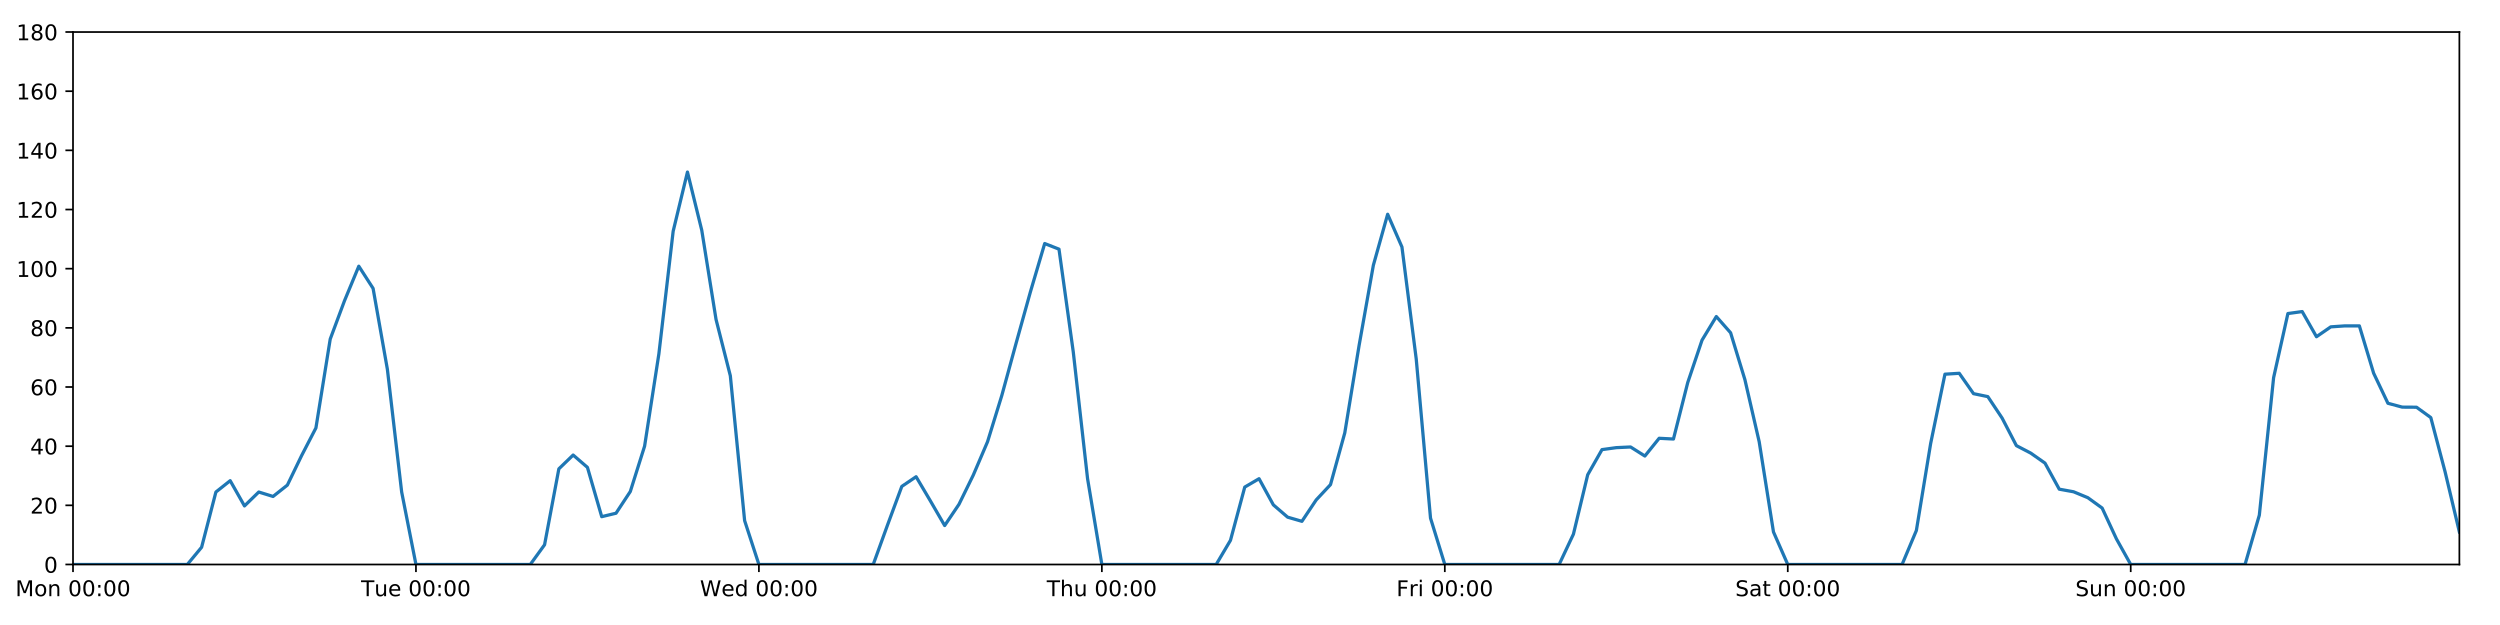
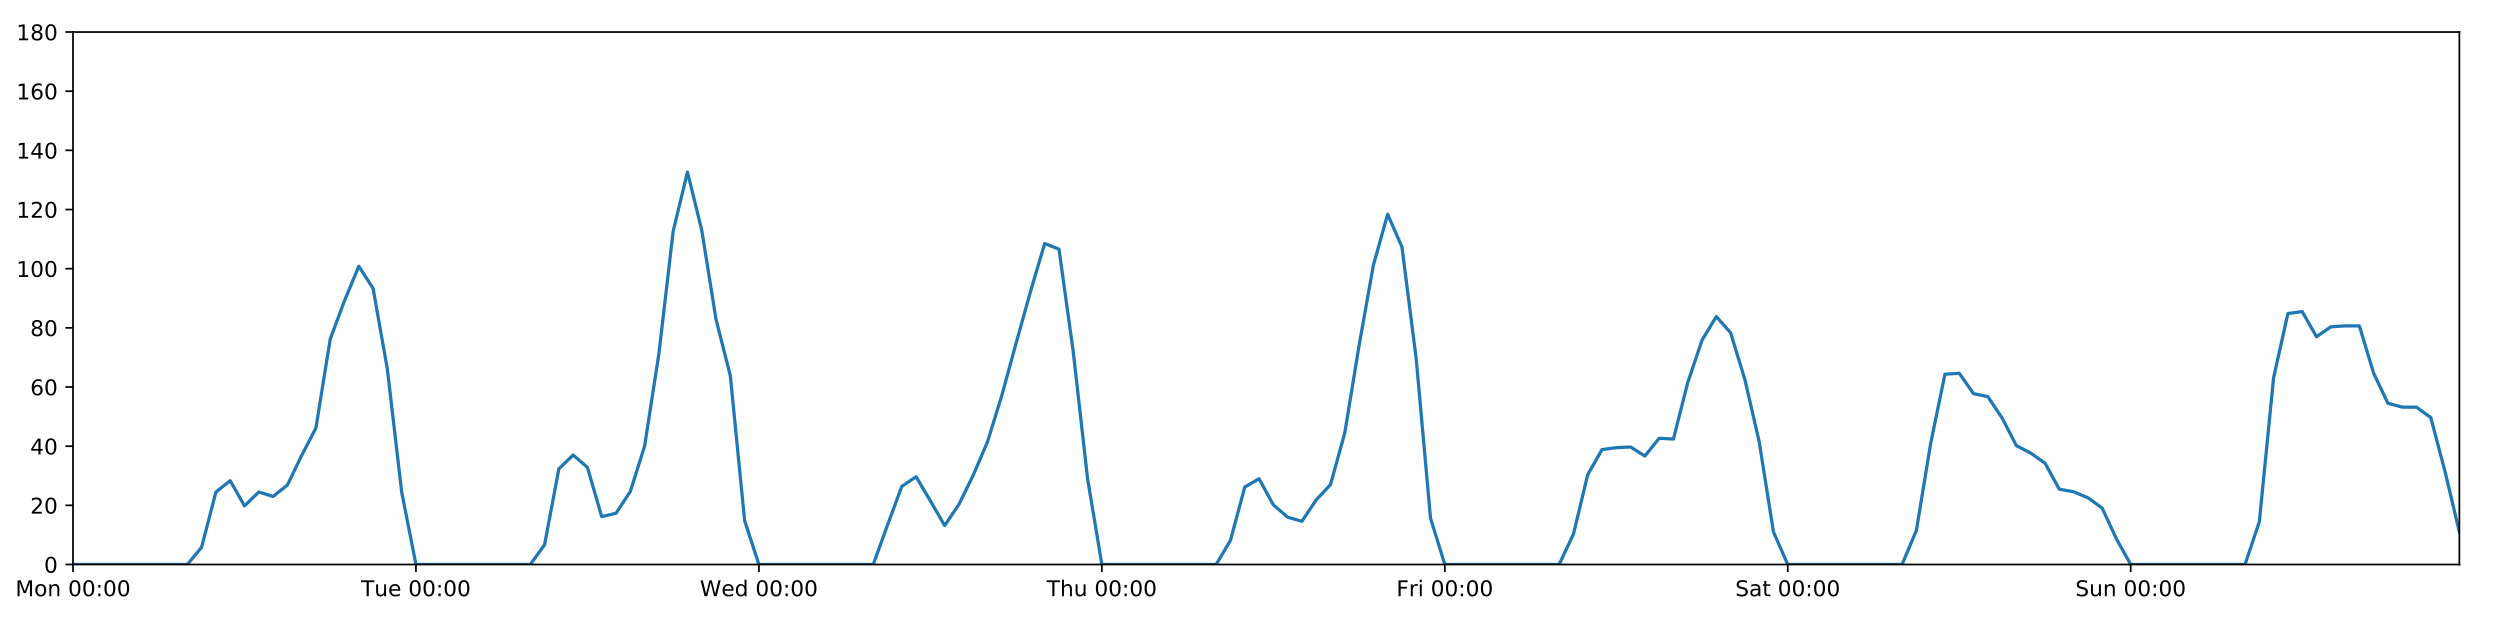
<svg xmlns="http://www.w3.org/2000/svg" xmlns:xlink="http://www.w3.org/1999/xlink" height="288pt" version="1.1" viewBox="0 0 1152 288" width="1152pt">
  <defs>
    <style type="text/css">
*{stroke-linecap:butt;stroke-linejoin:round;}
  </style>
  </defs>
  <g id="figure_1">
    <g id="patch_1">
      <path d="M 0 288  L 1152 288  L 1152 0  L 0 0  z " style="fill:#ffffff;" />
    </g>
    <g id="axes_1">
      <g id="patch_2">
        <path d="M 33.64 260.12  L 1133.28 260.12  L 1133.28 14.76  L 33.64 14.76  z " style="fill:#ffffff;" />
      </g>
      <g id="matplotlib.axis_1">
        <g id="xtick_1">
          <g id="line2d_1">
            <defs>
-               <path d="M 0 0  L 0 3.5  " id="mbe5fed59ac" style="stroke:#000000;stroke-width:0.8;" />
-             </defs>
-             <g>
-               <use style="stroke:#000000;stroke-width:0.8;" x="33.64" xlink:href="#mbe5fed59ac" y="260.12" />
+               <path d="M 0 0  L 0 3.5  " id="me499f29969" style="stroke:#000000;stroke-width:0.8;" />
+             </defs>
+             <g>
+               <use style="stroke:#000000;stroke-width:0.8;" x="33.64" xlink:href="#me499f29969" y="260.12" />
            </g>
          </g>
          <g id="text_1">
            <defs>
              <path d="M 9.812 72.906  L 24.516 72.906  L 43.109 23.297  L 61.812 72.906  L 76.516 72.906  L 76.516 0  L 66.891 0  L 66.891 64.016  L 48.094 14.016  L 38.188 14.016  L 19.391 64.016  L 19.391 0  L 9.812 0  z " id="DejaVuSans-77" />
              <path d="M 30.609 48.391  Q 23.391 48.391 19.188 42.75  Q 14.984 37.109 14.984 27.297  Q 14.984 17.484 19.156 11.844  Q 23.344 6.203 30.609 6.203  Q 37.797 6.203 41.984 11.859  Q 46.188 17.531 46.188 27.297  Q 46.188 37.016 41.984 42.703  Q 37.797 48.391 30.609 48.391  z M 30.609 56  Q 42.328 56 49.016 48.375  Q 55.719 40.766 55.719 27.297  Q 55.719 13.875 49.016 6.219  Q 42.328 -1.422 30.609 -1.422  Q 18.844 -1.422 12.172 6.219  Q 5.516 13.875 5.516 27.297  Q 5.516 40.766 12.172 48.375  Q 18.844 56 30.609 56  z " id="DejaVuSans-111" />
              <path d="M 54.891 33.016  L 54.891 0  L 45.906 0  L 45.906 32.719  Q 45.906 40.484 42.875 44.328  Q 39.844 48.188 33.797 48.188  Q 26.516 48.188 22.312 43.547  Q 18.109 38.922 18.109 30.906  L 18.109 0  L 9.078 0  L 9.078 54.688  L 18.109 54.688  L 18.109 46.188  Q 21.344 51.125 25.703 53.562  Q 30.078 56 35.797 56  Q 45.219 56 50.047 50.172  Q 54.891 44.344 54.891 33.016  z " id="DejaVuSans-110" />
              <path id="DejaVuSans-32" />
              <path d="M 31.781 66.406  Q 24.172 66.406 20.328 58.906  Q 16.5 51.422 16.5 36.375  Q 16.5 21.391 20.328 13.891  Q 24.172 6.391 31.781 6.391  Q 39.453 6.391 43.281 13.891  Q 47.125 21.391 47.125 36.375  Q 47.125 51.422 43.281 58.906  Q 39.453 66.406 31.781 66.406  z M 31.781 74.219  Q 44.047 74.219 50.516 64.516  Q 56.984 54.828 56.984 36.375  Q 56.984 17.969 50.516 8.266  Q 44.047 -1.422 31.781 -1.422  Q 19.531 -1.422 13.062 8.266  Q 6.594 17.969 6.594 36.375  Q 6.594 54.828 13.062 64.516  Q 19.531 74.219 31.781 74.219  z " id="DejaVuSans-48" />
              <path d="M 11.719 12.406  L 22.016 12.406  L 22.016 0  L 11.719 0  z M 11.719 51.703  L 22.016 51.703  L 22.016 39.312  L 11.719 39.312  z " id="DejaVuSans-58" />
            </defs>
            <g transform="translate(7.099375 274.7184)scale(0.1 -0.1)">
              <use xlink:href="#DejaVuSans-77" />
              <use x="86.279" xlink:href="#DejaVuSans-111" />
              <use x="147.461" xlink:href="#DejaVuSans-110" />
              <use x="210.84" xlink:href="#DejaVuSans-32" />
              <use x="242.627" xlink:href="#DejaVuSans-48" />
              <use x="306.25" xlink:href="#DejaVuSans-48" />
              <use x="369.873" xlink:href="#DejaVuSans-58" />
              <use x="403.564" xlink:href="#DejaVuSans-48" />
              <use x="467.188" xlink:href="#DejaVuSans-48" />
            </g>
          </g>
        </g>
        <g id="xtick_2">
          <g id="line2d_2">
            <g>
-               <use style="stroke:#000000;stroke-width:0.8;" x="191.672" xlink:href="#mbe5fed59ac" y="260.12" />
+               <use style="stroke:#000000;stroke-width:0.8;" x="191.672" xlink:href="#me499f29969" y="260.12" />
            </g>
          </g>
          <g id="text_2">
            <defs>
              <path d="M -0.297 72.906  L 61.375 72.906  L 61.375 64.594  L 35.5 64.594  L 35.5 0  L 25.594 0  L 25.594 64.594  L -0.297 64.594  z " id="DejaVuSans-84" />
              <path d="M 8.5 21.578  L 8.5 54.688  L 17.484 54.688  L 17.484 21.922  Q 17.484 14.156 20.5 10.266  Q 23.531 6.391 29.594 6.391  Q 36.859 6.391 41.078 11.031  Q 45.312 15.672 45.312 23.688  L 45.312 54.688  L 54.297 54.688  L 54.297 0  L 45.312 0  L 45.312 8.406  Q 42.047 3.422 37.719 1  Q 33.406 -1.422 27.688 -1.422  Q 18.266 -1.422 13.375 4.438  Q 8.5 10.297 8.5 21.578  z M 31.109 56  z " id="DejaVuSans-117" />
              <path d="M 56.203 29.594  L 56.203 25.203  L 14.891 25.203  Q 15.484 15.922 20.484 11.062  Q 25.484 6.203 34.422 6.203  Q 39.594 6.203 44.453 7.469  Q 49.312 8.734 54.109 11.281  L 54.109 2.781  Q 49.266 0.734 44.188 -0.344  Q 39.109 -1.422 33.891 -1.422  Q 20.797 -1.422 13.156 6.188  Q 5.516 13.812 5.516 26.812  Q 5.516 40.234 12.766 48.109  Q 20.016 56 32.328 56  Q 43.359 56 49.781 48.891  Q 56.203 41.797 56.203 29.594  z M 47.219 32.234  Q 47.125 39.594 43.094 43.984  Q 39.062 48.391 32.422 48.391  Q 24.906 48.391 20.391 44.141  Q 15.875 39.891 15.188 32.172  z " id="DejaVuSans-101" />
            </defs>
            <g transform="translate(166.3862 274.7184)scale(0.1 -0.1)">
              <use xlink:href="#DejaVuSans-84" />
              <use x="60.85" xlink:href="#DejaVuSans-117" />
              <use x="124.229" xlink:href="#DejaVuSans-101" />
              <use x="185.752" xlink:href="#DejaVuSans-32" />
              <use x="217.539" xlink:href="#DejaVuSans-48" />
              <use x="281.162" xlink:href="#DejaVuSans-48" />
              <use x="344.785" xlink:href="#DejaVuSans-58" />
              <use x="378.477" xlink:href="#DejaVuSans-48" />
              <use x="442.1" xlink:href="#DejaVuSans-48" />
            </g>
          </g>
        </g>
        <g id="xtick_3">
          <g id="line2d_3">
            <g>
-               <use style="stroke:#000000;stroke-width:0.8;" x="349.704" xlink:href="#mbe5fed59ac" y="260.12" />
+               <use style="stroke:#000000;stroke-width:0.8;" x="349.704" xlink:href="#me499f29969" y="260.12" />
            </g>
          </g>
          <g id="text_3">
            <defs>
              <path d="M 3.328 72.906  L 13.281 72.906  L 28.609 11.281  L 43.891 72.906  L 54.984 72.906  L 70.312 11.281  L 85.594 72.906  L 95.609 72.906  L 77.297 0  L 64.891 0  L 49.516 63.281  L 33.984 0  L 21.578 0  z " id="DejaVuSans-87" />
              <path d="M 45.406 46.391  L 45.406 75.984  L 54.391 75.984  L 54.391 0  L 45.406 0  L 45.406 8.203  Q 42.578 3.328 38.25 0.953  Q 33.938 -1.422 27.875 -1.422  Q 17.969 -1.422 11.734 6.484  Q 5.516 14.406 5.516 27.297  Q 5.516 40.188 11.734 48.094  Q 17.969 56 27.875 56  Q 33.938 56 38.25 53.625  Q 42.578 51.266 45.406 46.391  z M 14.797 27.297  Q 14.797 17.391 18.875 11.75  Q 22.953 6.109 30.078 6.109  Q 37.203 6.109 41.297 11.75  Q 45.406 17.391 45.406 27.297  Q 45.406 37.203 41.297 42.844  Q 37.203 48.484 30.078 48.484  Q 22.953 48.484 18.875 42.844  Q 14.797 37.203 14.797 27.297  z " id="DejaVuSans-100" />
            </defs>
            <g transform="translate(322.5151 274.7184)scale(0.1 -0.1)">
              <use xlink:href="#DejaVuSans-87" />
              <use x="98.799" xlink:href="#DejaVuSans-101" />
              <use x="160.322" xlink:href="#DejaVuSans-100" />
              <use x="223.799" xlink:href="#DejaVuSans-32" />
              <use x="255.586" xlink:href="#DejaVuSans-48" />
              <use x="319.209" xlink:href="#DejaVuSans-48" />
              <use x="382.832" xlink:href="#DejaVuSans-58" />
              <use x="416.523" xlink:href="#DejaVuSans-48" />
              <use x="480.146" xlink:href="#DejaVuSans-48" />
            </g>
          </g>
        </g>
        <g id="xtick_4">
          <g id="line2d_4">
            <g>
-               <use style="stroke:#000000;stroke-width:0.8;" x="507.736" xlink:href="#mbe5fed59ac" y="260.12" />
+               <use style="stroke:#000000;stroke-width:0.8;" x="507.736" xlink:href="#me499f29969" y="260.12" />
            </g>
          </g>
          <g id="text_4">
            <defs>
              <path d="M 54.891 33.016  L 54.891 0  L 45.906 0  L 45.906 32.719  Q 45.906 40.484 42.875 44.328  Q 39.844 48.188 33.797 48.188  Q 26.516 48.188 22.312 43.547  Q 18.109 38.922 18.109 30.906  L 18.109 0  L 9.078 0  L 9.078 75.984  L 18.109 75.984  L 18.109 46.188  Q 21.344 51.125 25.703 53.562  Q 30.078 56 35.797 56  Q 45.219 56 50.047 50.172  Q 54.891 44.344 54.891 33.016  z " id="DejaVuSans-104" />
            </defs>
            <g transform="translate(482.3464 274.7184)scale(0.1 -0.1)">
              <use xlink:href="#DejaVuSans-84" />
              <use x="61.084" xlink:href="#DejaVuSans-104" />
              <use x="124.463" xlink:href="#DejaVuSans-117" />
              <use x="187.842" xlink:href="#DejaVuSans-32" />
              <use x="219.629" xlink:href="#DejaVuSans-48" />
              <use x="283.252" xlink:href="#DejaVuSans-48" />
              <use x="346.875" xlink:href="#DejaVuSans-58" />
              <use x="380.566" xlink:href="#DejaVuSans-48" />
              <use x="444.189" xlink:href="#DejaVuSans-48" />
            </g>
          </g>
        </g>
        <g id="xtick_5">
          <g id="line2d_5">
            <g>
-               <use style="stroke:#000000;stroke-width:0.8;" x="665.768" xlink:href="#mbe5fed59ac" y="260.12" />
+               <use style="stroke:#000000;stroke-width:0.8;" x="665.768" xlink:href="#me499f29969" y="260.12" />
            </g>
          </g>
          <g id="text_5">
            <defs>
              <path d="M 9.812 72.906  L 51.703 72.906  L 51.703 64.594  L 19.672 64.594  L 19.672 43.109  L 48.578 43.109  L 48.578 34.812  L 19.672 34.812  L 19.672 0  L 9.812 0  z " id="DejaVuSans-70" />
              <path d="M 41.109 46.297  Q 39.594 47.172 37.812 47.578  Q 36.031 48 33.891 48  Q 26.266 48 22.188 43.047  Q 18.109 38.094 18.109 28.812  L 18.109 0  L 9.078 0  L 9.078 54.688  L 18.109 54.688  L 18.109 46.188  Q 20.953 51.172 25.484 53.578  Q 30.031 56 36.531 56  Q 37.453 56 38.578 55.875  Q 39.703 55.766 41.062 55.516  z " id="DejaVuSans-114" />
              <path d="M 9.422 54.688  L 18.406 54.688  L 18.406 0  L 9.422 0  z M 9.422 75.984  L 18.406 75.984  L 18.406 64.594  L 9.422 64.594  z " id="DejaVuSans-105" />
            </defs>
            <g transform="translate(643.4551 274.7184)scale(0.1 -0.1)">
              <use xlink:href="#DejaVuSans-70" />
              <use x="57.41" xlink:href="#DejaVuSans-114" />
              <use x="98.523" xlink:href="#DejaVuSans-105" />
              <use x="126.307" xlink:href="#DejaVuSans-32" />
              <use x="158.094" xlink:href="#DejaVuSans-48" />
              <use x="221.717" xlink:href="#DejaVuSans-48" />
              <use x="285.34" xlink:href="#DejaVuSans-58" />
              <use x="319.031" xlink:href="#DejaVuSans-48" />
              <use x="382.654" xlink:href="#DejaVuSans-48" />
            </g>
          </g>
        </g>
        <g id="xtick_6">
          <g id="line2d_6">
            <g>
-               <use style="stroke:#000000;stroke-width:0.8;" x="823.8" xlink:href="#mbe5fed59ac" y="260.12" />
+               <use style="stroke:#000000;stroke-width:0.8;" x="823.8" xlink:href="#me499f29969" y="260.12" />
            </g>
          </g>
          <g id="text_6">
            <defs>
              <path d="M 53.516 70.516  L 53.516 60.891  Q 47.906 63.578 42.922 64.891  Q 37.938 66.219 33.297 66.219  Q 25.25 66.219 20.875 63.094  Q 16.5 59.969 16.5 54.203  Q 16.5 49.359 19.406 46.891  Q 22.312 44.438 30.422 42.922  L 36.375 41.703  Q 47.406 39.594 52.656 34.297  Q 57.906 29 57.906 20.125  Q 57.906 9.516 50.797 4.047  Q 43.703 -1.422 29.984 -1.422  Q 24.812 -1.422 18.969 -0.25  Q 13.141 0.922 6.891 3.219  L 6.891 13.375  Q 12.891 10.016 18.656 8.297  Q 24.422 6.594 29.984 6.594  Q 38.422 6.594 43.016 9.906  Q 47.609 13.234 47.609 19.391  Q 47.609 24.75 44.312 27.781  Q 41.016 30.812 33.5 32.328  L 27.484 33.5  Q 16.453 35.688 11.516 40.375  Q 6.594 45.062 6.594 53.422  Q 6.594 63.094 13.406 68.656  Q 20.219 74.219 32.172 74.219  Q 37.312 74.219 42.625 73.281  Q 47.953 72.359 53.516 70.516  z " id="DejaVuSans-83" />
              <path d="M 34.281 27.484  Q 23.391 27.484 19.188 25  Q 14.984 22.516 14.984 16.5  Q 14.984 11.719 18.141 8.906  Q 21.297 6.109 26.703 6.109  Q 34.188 6.109 38.703 11.406  Q 43.219 16.703 43.219 25.484  L 43.219 27.484  z M 52.203 31.203  L 52.203 0  L 43.219 0  L 43.219 8.297  Q 40.141 3.328 35.547 0.953  Q 30.953 -1.422 24.312 -1.422  Q 15.922 -1.422 10.953 3.297  Q 6 8.016 6 15.922  Q 6 25.141 12.172 29.828  Q 18.359 34.516 30.609 34.516  L 43.219 34.516  L 43.219 35.406  Q 43.219 41.609 39.141 45  Q 35.062 48.391 27.688 48.391  Q 23 48.391 18.547 47.266  Q 14.109 46.141 10.016 43.891  L 10.016 52.203  Q 14.938 54.109 19.578 55.047  Q 24.219 56 28.609 56  Q 40.484 56 46.344 49.844  Q 52.203 43.703 52.203 31.203  z " id="DejaVuSans-97" />
              <path d="M 18.312 70.219  L 18.312 54.688  L 36.812 54.688  L 36.812 47.703  L 18.312 47.703  L 18.312 18.016  Q 18.312 11.328 20.141 9.422  Q 21.969 7.516 27.594 7.516  L 36.812 7.516  L 36.812 0  L 27.594 0  Q 17.188 0 13.234 3.875  Q 9.281 7.766 9.281 18.016  L 9.281 47.703  L 2.688 47.703  L 2.688 54.688  L 9.281 54.688  L 9.281 70.219  z " id="DejaVuSans-116" />
            </defs>
            <g transform="translate(799.6036 274.7184)scale(0.1 -0.1)">
              <use xlink:href="#DejaVuSans-83" />
              <use x="63.477" xlink:href="#DejaVuSans-97" />
              <use x="124.756" xlink:href="#DejaVuSans-116" />
              <use x="163.965" xlink:href="#DejaVuSans-32" />
              <use x="195.752" xlink:href="#DejaVuSans-48" />
              <use x="259.375" xlink:href="#DejaVuSans-48" />
              <use x="322.998" xlink:href="#DejaVuSans-58" />
              <use x="356.689" xlink:href="#DejaVuSans-48" />
              <use x="420.312" xlink:href="#DejaVuSans-48" />
            </g>
          </g>
        </g>
        <g id="xtick_7">
          <g id="line2d_7">
            <g>
-               <use style="stroke:#000000;stroke-width:0.8;" x="981.833" xlink:href="#mbe5fed59ac" y="260.12" />
+               <use style="stroke:#000000;stroke-width:0.8;" x="981.833" xlink:href="#me499f29969" y="260.12" />
            </g>
          </g>
          <g id="text_7">
            <g transform="translate(956.3224 274.7184)scale(0.1 -0.1)">
              <use xlink:href="#DejaVuSans-83" />
              <use x="63.477" xlink:href="#DejaVuSans-117" />
              <use x="126.855" xlink:href="#DejaVuSans-110" />
              <use x="190.234" xlink:href="#DejaVuSans-32" />
              <use x="222.021" xlink:href="#DejaVuSans-48" />
              <use x="285.645" xlink:href="#DejaVuSans-48" />
              <use x="349.268" xlink:href="#DejaVuSans-58" />
              <use x="382.959" xlink:href="#DejaVuSans-48" />
              <use x="446.582" xlink:href="#DejaVuSans-48" />
            </g>
          </g>
        </g>
      </g>
      <g id="matplotlib.axis_2">
        <g id="ytick_1">
          <g id="line2d_8">
            <defs>
-               <path d="M 0 0  L -3.5 0  " id="me060ff6831" style="stroke:#000000;stroke-width:0.8;" />
-             </defs>
-             <g>
-               <use style="stroke:#000000;stroke-width:0.8;" x="33.64" xlink:href="#me060ff6831" y="260.12" />
+               <path d="M 0 0  L -3.5 0  " id="m6b0bd01551" style="stroke:#000000;stroke-width:0.8;" />
+             </defs>
+             <g>
+               <use style="stroke:#000000;stroke-width:0.8;" x="33.64" xlink:href="#m6b0bd01551" y="260.12" />
            </g>
          </g>
          <g id="text_8">
            <g transform="translate(20.2775 263.9192)scale(0.1 -0.1)">
              <use xlink:href="#DejaVuSans-48" />
            </g>
          </g>
        </g>
        <g id="ytick_2">
          <g id="line2d_9">
            <g>
-               <use style="stroke:#000000;stroke-width:0.8;" x="33.64" xlink:href="#me060ff6831" y="232.858" />
+               <use style="stroke:#000000;stroke-width:0.8;" x="33.64" xlink:href="#m6b0bd01551" y="232.858" />
            </g>
          </g>
          <g id="text_9">
            <defs>
              <path d="M 19.188 8.297  L 53.609 8.297  L 53.609 0  L 7.328 0  L 7.328 8.297  Q 12.938 14.109 22.625 23.891  Q 32.328 33.688 34.812 36.531  Q 39.547 41.844 41.422 45.531  Q 43.312 49.219 43.312 52.781  Q 43.312 58.594 39.234 62.25  Q 35.156 65.922 28.609 65.922  Q 23.969 65.922 18.812 64.312  Q 13.672 62.703 7.812 59.422  L 7.812 69.391  Q 13.766 71.781 18.938 73  Q 24.125 74.219 28.422 74.219  Q 39.75 74.219 46.484 68.547  Q 53.219 62.891 53.219 53.422  Q 53.219 48.922 51.531 44.891  Q 49.859 40.875 45.406 35.406  Q 44.188 33.984 37.641 27.219  Q 31.109 20.453 19.188 8.297  z " id="DejaVuSans-50" />
            </defs>
            <g transform="translate(13.915 236.657)scale(0.1 -0.1)">
              <use xlink:href="#DejaVuSans-50" />
              <use x="63.623" xlink:href="#DejaVuSans-48" />
            </g>
          </g>
        </g>
        <g id="ytick_3">
          <g id="line2d_10">
            <g>
-               <use style="stroke:#000000;stroke-width:0.8;" x="33.64" xlink:href="#me060ff6831" y="205.596" />
+               <use style="stroke:#000000;stroke-width:0.8;" x="33.64" xlink:href="#m6b0bd01551" y="205.596" />
            </g>
          </g>
          <g id="text_10">
            <defs>
              <path d="M 37.797 64.312  L 12.891 25.391  L 37.797 25.391  z M 35.203 72.906  L 47.609 72.906  L 47.609 25.391  L 58.016 25.391  L 58.016 17.188  L 47.609 17.188  L 47.609 0  L 37.797 0  L 37.797 17.188  L 4.891 17.188  L 4.891 26.703  z " id="DejaVuSans-52" />
            </defs>
            <g transform="translate(13.915 209.3948)scale(0.1 -0.1)">
              <use xlink:href="#DejaVuSans-52" />
              <use x="63.623" xlink:href="#DejaVuSans-48" />
            </g>
          </g>
        </g>
        <g id="ytick_4">
          <g id="line2d_11">
            <g>
-               <use style="stroke:#000000;stroke-width:0.8;" x="33.64" xlink:href="#me060ff6831" y="178.333" />
+               <use style="stroke:#000000;stroke-width:0.8;" x="33.64" xlink:href="#m6b0bd01551" y="178.333" />
            </g>
          </g>
          <g id="text_11">
            <defs>
              <path d="M 33.016 40.375  Q 26.375 40.375 22.484 35.828  Q 18.609 31.297 18.609 23.391  Q 18.609 15.531 22.484 10.953  Q 26.375 6.391 33.016 6.391  Q 39.656 6.391 43.531 10.953  Q 47.406 15.531 47.406 23.391  Q 47.406 31.297 43.531 35.828  Q 39.656 40.375 33.016 40.375  z M 52.594 71.297  L 52.594 62.312  Q 48.875 64.062 45.094 64.984  Q 41.312 65.922 37.594 65.922  Q 27.828 65.922 22.672 59.328  Q 17.531 52.734 16.797 39.406  Q 19.672 43.656 24.016 45.922  Q 28.375 48.188 33.594 48.188  Q 44.578 48.188 50.953 41.516  Q 57.328 34.859 57.328 23.391  Q 57.328 12.156 50.688 5.359  Q 44.047 -1.422 33.016 -1.422  Q 20.359 -1.422 13.672 8.266  Q 6.984 17.969 6.984 36.375  Q 6.984 53.656 15.188 63.938  Q 23.391 74.219 37.203 74.219  Q 40.922 74.219 44.703 73.484  Q 48.484 72.75 52.594 71.297  z " id="DejaVuSans-54" />
            </defs>
            <g transform="translate(13.915 182.1326)scale(0.1 -0.1)">
              <use xlink:href="#DejaVuSans-54" />
              <use x="63.623" xlink:href="#DejaVuSans-48" />
            </g>
          </g>
        </g>
        <g id="ytick_5">
          <g id="line2d_12">
            <g>
-               <use style="stroke:#000000;stroke-width:0.8;" x="33.64" xlink:href="#me060ff6831" y="151.071" />
+               <use style="stroke:#000000;stroke-width:0.8;" x="33.64" xlink:href="#m6b0bd01551" y="151.071" />
            </g>
          </g>
          <g id="text_12">
            <defs>
              <path d="M 31.781 34.625  Q 24.75 34.625 20.719 30.859  Q 16.703 27.094 16.703 20.516  Q 16.703 13.922 20.719 10.156  Q 24.75 6.391 31.781 6.391  Q 38.812 6.391 42.859 10.172  Q 46.922 13.969 46.922 20.516  Q 46.922 27.094 42.891 30.859  Q 38.875 34.625 31.781 34.625  z M 21.922 38.812  Q 15.578 40.375 12.031 44.719  Q 8.5 49.078 8.5 55.328  Q 8.5 64.062 14.719 69.141  Q 20.953 74.219 31.781 74.219  Q 42.672 74.219 48.875 69.141  Q 55.078 64.062 55.078 55.328  Q 55.078 49.078 51.531 44.719  Q 48 40.375 41.703 38.812  Q 48.828 37.156 52.797 32.312  Q 56.781 27.484 56.781 20.516  Q 56.781 9.906 50.312 4.234  Q 43.844 -1.422 31.781 -1.422  Q 19.734 -1.422 13.25 4.234  Q 6.781 9.906 6.781 20.516  Q 6.781 27.484 10.781 32.312  Q 14.797 37.156 21.922 38.812  z M 18.312 54.391  Q 18.312 48.734 21.844 45.562  Q 25.391 42.391 31.781 42.391  Q 38.141 42.391 41.719 45.562  Q 45.312 48.734 45.312 54.391  Q 45.312 60.062 41.719 63.234  Q 38.141 66.406 31.781 66.406  Q 25.391 66.406 21.844 63.234  Q 18.312 60.062 18.312 54.391  z " id="DejaVuSans-56" />
            </defs>
            <g transform="translate(13.915 154.8703)scale(0.1 -0.1)">
              <use xlink:href="#DejaVuSans-56" />
              <use x="63.623" xlink:href="#DejaVuSans-48" />
            </g>
          </g>
        </g>
        <g id="ytick_6">
          <g id="line2d_13">
            <g>
-               <use style="stroke:#000000;stroke-width:0.8;" x="33.64" xlink:href="#me060ff6831" y="123.809" />
+               <use style="stroke:#000000;stroke-width:0.8;" x="33.64" xlink:href="#m6b0bd01551" y="123.809" />
            </g>
          </g>
          <g id="text_13">
            <defs>
              <path d="M 12.406 8.297  L 28.516 8.297  L 28.516 63.922  L 10.984 60.406  L 10.984 69.391  L 28.422 72.906  L 38.281 72.906  L 38.281 8.297  L 54.391 8.297  L 54.391 0  L 12.406 0  z " id="DejaVuSans-49" />
            </defs>
            <g transform="translate(7.5525 127.6081)scale(0.1 -0.1)">
              <use xlink:href="#DejaVuSans-49" />
              <use x="63.623" xlink:href="#DejaVuSans-48" />
              <use x="127.246" xlink:href="#DejaVuSans-48" />
            </g>
          </g>
        </g>
        <g id="ytick_7">
          <g id="line2d_14">
            <g>
-               <use style="stroke:#000000;stroke-width:0.8;" x="33.64" xlink:href="#me060ff6831" y="96.547" />
+               <use style="stroke:#000000;stroke-width:0.8;" x="33.64" xlink:href="#m6b0bd01551" y="96.547" />
            </g>
          </g>
          <g id="text_14">
            <g transform="translate(7.5525 100.3459)scale(0.1 -0.1)">
              <use xlink:href="#DejaVuSans-49" />
              <use x="63.623" xlink:href="#DejaVuSans-50" />
              <use x="127.246" xlink:href="#DejaVuSans-48" />
            </g>
          </g>
        </g>
        <g id="ytick_8">
          <g id="line2d_15">
            <g>
-               <use style="stroke:#000000;stroke-width:0.8;" x="33.64" xlink:href="#me060ff6831" y="69.284" />
+               <use style="stroke:#000000;stroke-width:0.8;" x="33.64" xlink:href="#m6b0bd01551" y="69.284" />
            </g>
          </g>
          <g id="text_15">
            <g transform="translate(7.5525 73.08366)scale(0.1 -0.1)">
              <use xlink:href="#DejaVuSans-49" />
              <use x="63.623" xlink:href="#DejaVuSans-52" />
              <use x="127.246" xlink:href="#DejaVuSans-48" />
            </g>
          </g>
        </g>
        <g id="ytick_9">
          <g id="line2d_16">
            <g>
-               <use style="stroke:#000000;stroke-width:0.8;" x="33.64" xlink:href="#me060ff6831" y="42.022" />
+               <use style="stroke:#000000;stroke-width:0.8;" x="33.64" xlink:href="#m6b0bd01551" y="42.022" />
            </g>
          </g>
          <g id="text_16">
            <g transform="translate(7.5525 45.82144)scale(0.1 -0.1)">
              <use xlink:href="#DejaVuSans-49" />
              <use x="63.623" xlink:href="#DejaVuSans-54" />
              <use x="127.246" xlink:href="#DejaVuSans-48" />
            </g>
          </g>
        </g>
        <g id="ytick_10">
          <g id="line2d_17">
            <g>
-               <use style="stroke:#000000;stroke-width:0.8;" x="33.64" xlink:href="#me060ff6831" y="14.76" />
+               <use style="stroke:#000000;stroke-width:0.8;" x="33.64" xlink:href="#m6b0bd01551" y="14.76" />
            </g>
          </g>
          <g id="text_17">
            <g transform="translate(7.5525 18.55922)scale(0.1 -0.1)">
              <use xlink:href="#DejaVuSans-49" />
              <use x="63.623" xlink:href="#DejaVuSans-56" />
              <use x="127.246" xlink:href="#DejaVuSans-48" />
            </g>
          </g>
        </g>
      </g>
      <g id="line2d_18">
-         <path clip-path="url(#p7febb8d2fe)" d="M 33.64 260.12  L 86.317 260.12  L 92.902 252.169  L 99.487 226.724  L 106.071 221.499  L 112.656 233.13  L 119.241 226.724  L 125.825 228.768  L 132.41 223.543  L 138.995 209.912  L 145.579 197.19  L 152.164 156.251  L 158.749 138.576  L 165.333 122.673  L 171.918 132.896  L 178.503 170.155  L 185.087 226.724  L 191.672 260.12  L 244.349 260.12  L 250.934 251.033  L 257.519 216.046  L 264.103 209.685  L 270.688 215.365  L 277.273 238.083  L 283.857 236.493  L 290.442 226.497  L 297.027 205.596  L 303.611 163.066  L 310.196 106.543  L 316.781 79.281  L 323.366 106.088  L 329.95 147.209  L 336.535 173.154  L 343.12 239.901  L 349.704 260.12  L 402.382 260.12  L 408.966 241.945  L 415.551 224.134  L 422.136 219.681  L 428.72 230.813  L 435.305 242.172  L 441.89 232.403  L 448.474 218.954  L 455.059 203.551  L 461.644 182.195  L 468.228 158.114  L 474.813 134.487  L 481.398 112.222  L 487.982 114.812  L 494.567 162.203  L 501.152 220.59  L 507.736 260.12  L 560.414 260.12  L 566.998 248.988  L 573.583 224.452  L 580.168 220.59  L 586.752 232.631  L 593.337 238.31  L 599.922 240.219  L 606.506 230.359  L 613.091 223.316  L 619.676 199.462  L 626.26 159.25  L 632.845 122.219  L 639.43 98.728  L 646.014 113.813  L 652.599 165.436  L 659.184 238.765  L 665.768 260.12  L 718.446 260.12  L 725.03 246.148  L 731.615 218.772  L 738.2 207.186  L 744.784 206.277  L 751.369 205.967  L 757.954 210.139  L 764.538 201.961  L 771.123 202.301  L 777.708 176.289  L 784.292 156.751  L 790.877 145.867  L 797.462 153.343  L 804.046 174.926  L 810.631 203.551  L 817.216 245.126  L 823.8 260.12  L 876.478 260.12  L 883.063 244.444  L 889.647 204.346  L 896.232 172.427  L 902.817 172.013  L 909.401 181.4  L 915.986 182.763  L 922.571 192.646  L 929.155 205.348  L 935.74 208.776  L 942.325 213.402  L 948.909 225.413  L 955.494 226.61  L 962.079 229.336  L 968.663 234.107  L 975.248 248.306  L 981.833 260.12  L 1034.51 260.12  L 1041.095 237.401  L 1047.679 174.017  L 1054.264 144.483  L 1060.849 143.574  L 1067.433 155.16  L 1074.018 150.617  L 1080.603 150.162  L 1087.187 150.162  L 1093.772 171.972  L 1100.357 185.83  L 1106.941 187.602  L 1113.526 187.648  L 1120.111 192.419  L 1126.695 217.409  L 1133.28 245.126  L 1133.28 245.126  " style="fill:none;stroke:#1f77b4;stroke-linecap:square;stroke-width:1.5;" />
+         <path clip-path="url(#pd3f83bb56c)" d="M 33.64 260.12  L 86.317 260.12  L 92.902 252.169  L 99.487 226.724  L 106.071 221.499  L 112.656 233.13  L 119.241 226.724  L 125.825 228.768  L 132.41 223.543  L 138.995 209.912  L 145.579 197.19  L 152.164 156.251  L 158.749 138.576  L 165.333 122.673  L 171.918 132.896  L 178.503 170.155  L 185.087 226.724  L 191.672 260.12  L 244.349 260.12  L 250.934 251.033  L 257.519 216.046  L 264.103 209.685  L 270.688 215.365  L 277.273 238.083  L 283.857 236.493  L 290.442 226.497  L 297.027 205.596  L 303.611 163.066  L 310.196 106.543  L 316.781 79.281  L 323.366 106.088  L 329.95 147.209  L 336.535 173.154  L 343.12 239.901  L 349.704 260.12  L 402.382 260.12  L 408.966 241.945  L 415.551 224.134  L 422.136 219.681  L 428.72 230.813  L 435.305 242.172  L 441.89 232.403  L 448.474 218.954  L 455.059 203.551  L 461.644 182.195  L 468.228 158.114  L 474.813 134.487  L 481.398 112.222  L 487.982 114.812  L 494.567 162.203  L 501.152 220.59  L 507.736 260.12  L 560.414 260.12  L 566.998 248.988  L 573.583 224.452  L 580.168 220.59  L 586.752 232.631  L 593.337 238.31  L 599.922 240.219  L 606.506 230.359  L 613.091 223.316  L 619.676 199.462  L 626.26 159.25  L 632.845 122.219  L 639.43 98.728  L 646.014 113.813  L 652.599 165.436  L 659.184 238.765  L 665.768 260.12  L 718.446 260.12  L 725.03 246.148  L 731.615 218.772  L 738.2 207.186  L 744.784 206.277  L 751.369 205.967  L 757.954 210.139  L 764.538 201.961  L 771.123 202.301  L 777.708 176.289  L 784.292 156.751  L 790.877 145.867  L 797.462 153.343  L 804.046 174.926  L 810.631 203.551  L 817.216 245.126  L 823.8 260.12  L 876.478 260.12  L 883.063 244.444  L 889.647 204.346  L 896.232 172.427  L 902.817 172.013  L 909.401 181.4  L 915.986 182.763  L 922.571 192.646  L 929.155 205.348  L 935.74 208.776  L 942.325 213.402  L 948.909 225.413  L 955.494 226.61  L 962.079 229.336  L 968.663 234.107  L 975.248 248.306  L 981.833 260.12  L 1034.51 260.12  L 1041.095 240.452  L 1047.679 174.017  L 1054.264 144.483  L 1060.849 143.574  L 1067.433 155.16  L 1074.018 150.617  L 1080.603 150.162  L 1087.187 150.162  L 1093.772 171.972  L 1100.357 185.83  L 1106.941 187.602  L 1113.526 187.648  L 1120.111 192.419  L 1126.695 217.409  L 1133.28 245.126  L 1133.28 245.126  " style="fill:none;stroke:#1f77b4;stroke-linecap:square;stroke-width:1.5;" />
      </g>
      <g id="patch_3">
        <path d="M 33.64 260.12  L 33.64 14.76  " style="fill:none;stroke:#000000;stroke-linecap:square;stroke-linejoin:miter;stroke-width:0.8;" />
      </g>
      <g id="patch_4">
        <path d="M 1133.28 260.12  L 1133.28 14.76  " style="fill:none;stroke:#000000;stroke-linecap:square;stroke-linejoin:miter;stroke-width:0.8;" />
      </g>
      <g id="patch_5">
        <path d="M 33.64 260.12  L 1133.28 260.12  " style="fill:none;stroke:#000000;stroke-linecap:square;stroke-linejoin:miter;stroke-width:0.8;" />
      </g>
      <g id="patch_6">
        <path d="M 33.64 14.76  L 1133.28 14.76  " style="fill:none;stroke:#000000;stroke-linecap:square;stroke-linejoin:miter;stroke-width:0.8;" />
      </g>
    </g>
  </g>
  <defs>
-     <clipPath id="p7febb8d2fe">
+     <clipPath id="pd3f83bb56c">
      <rect height="245.36" width="1099.64" x="33.64" y="14.76" />
    </clipPath>
  </defs>
</svg>
